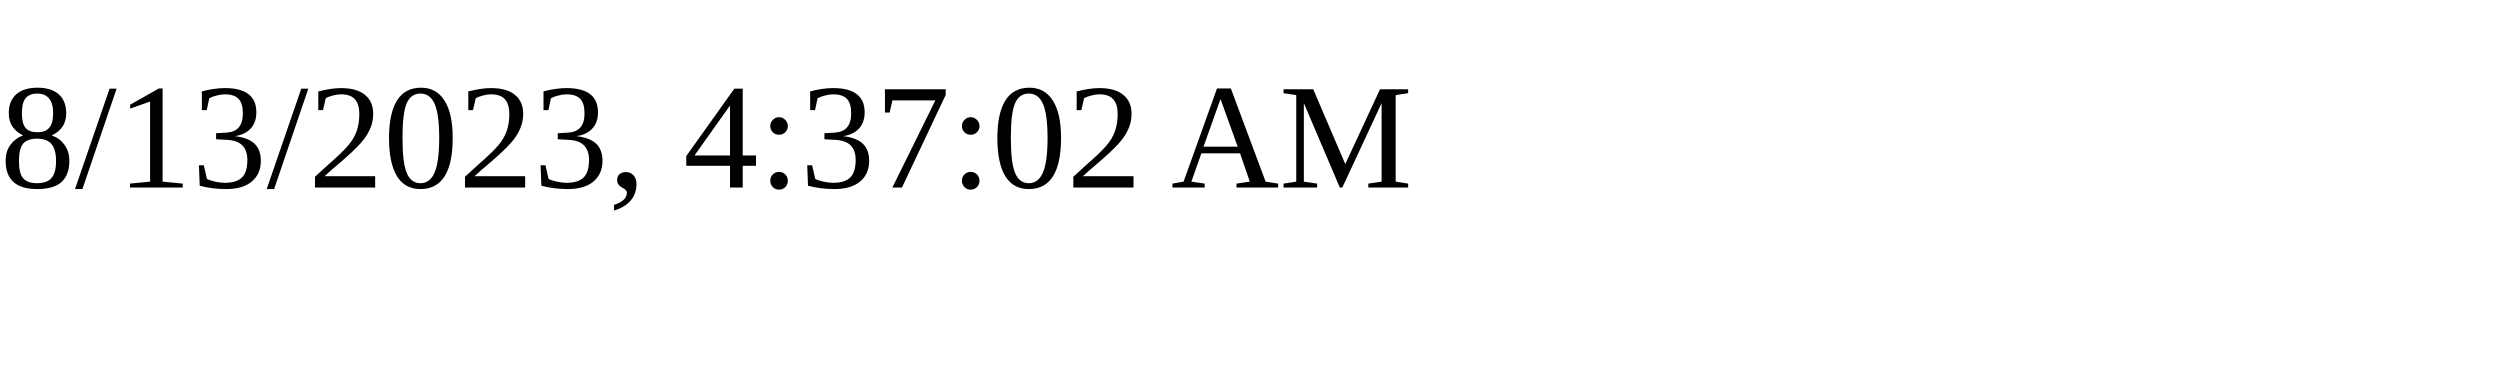
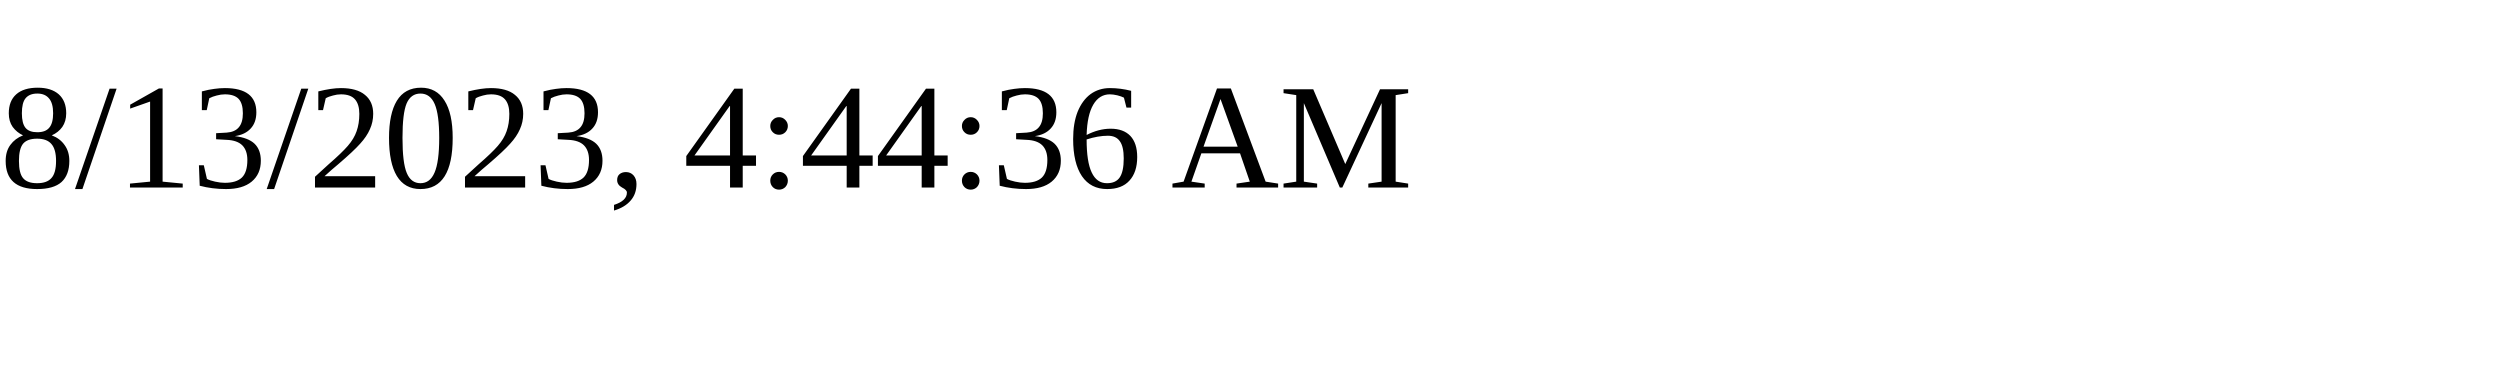
<svg xmlns="http://www.w3.org/2000/svg" height="30" width="200">
-   <text x="0" y="15">8/13/2023, 4:37:02 AM</text>
+   <text x="0" y="15">8/13/2023, 4:44:36 AM</text>
</svg>
